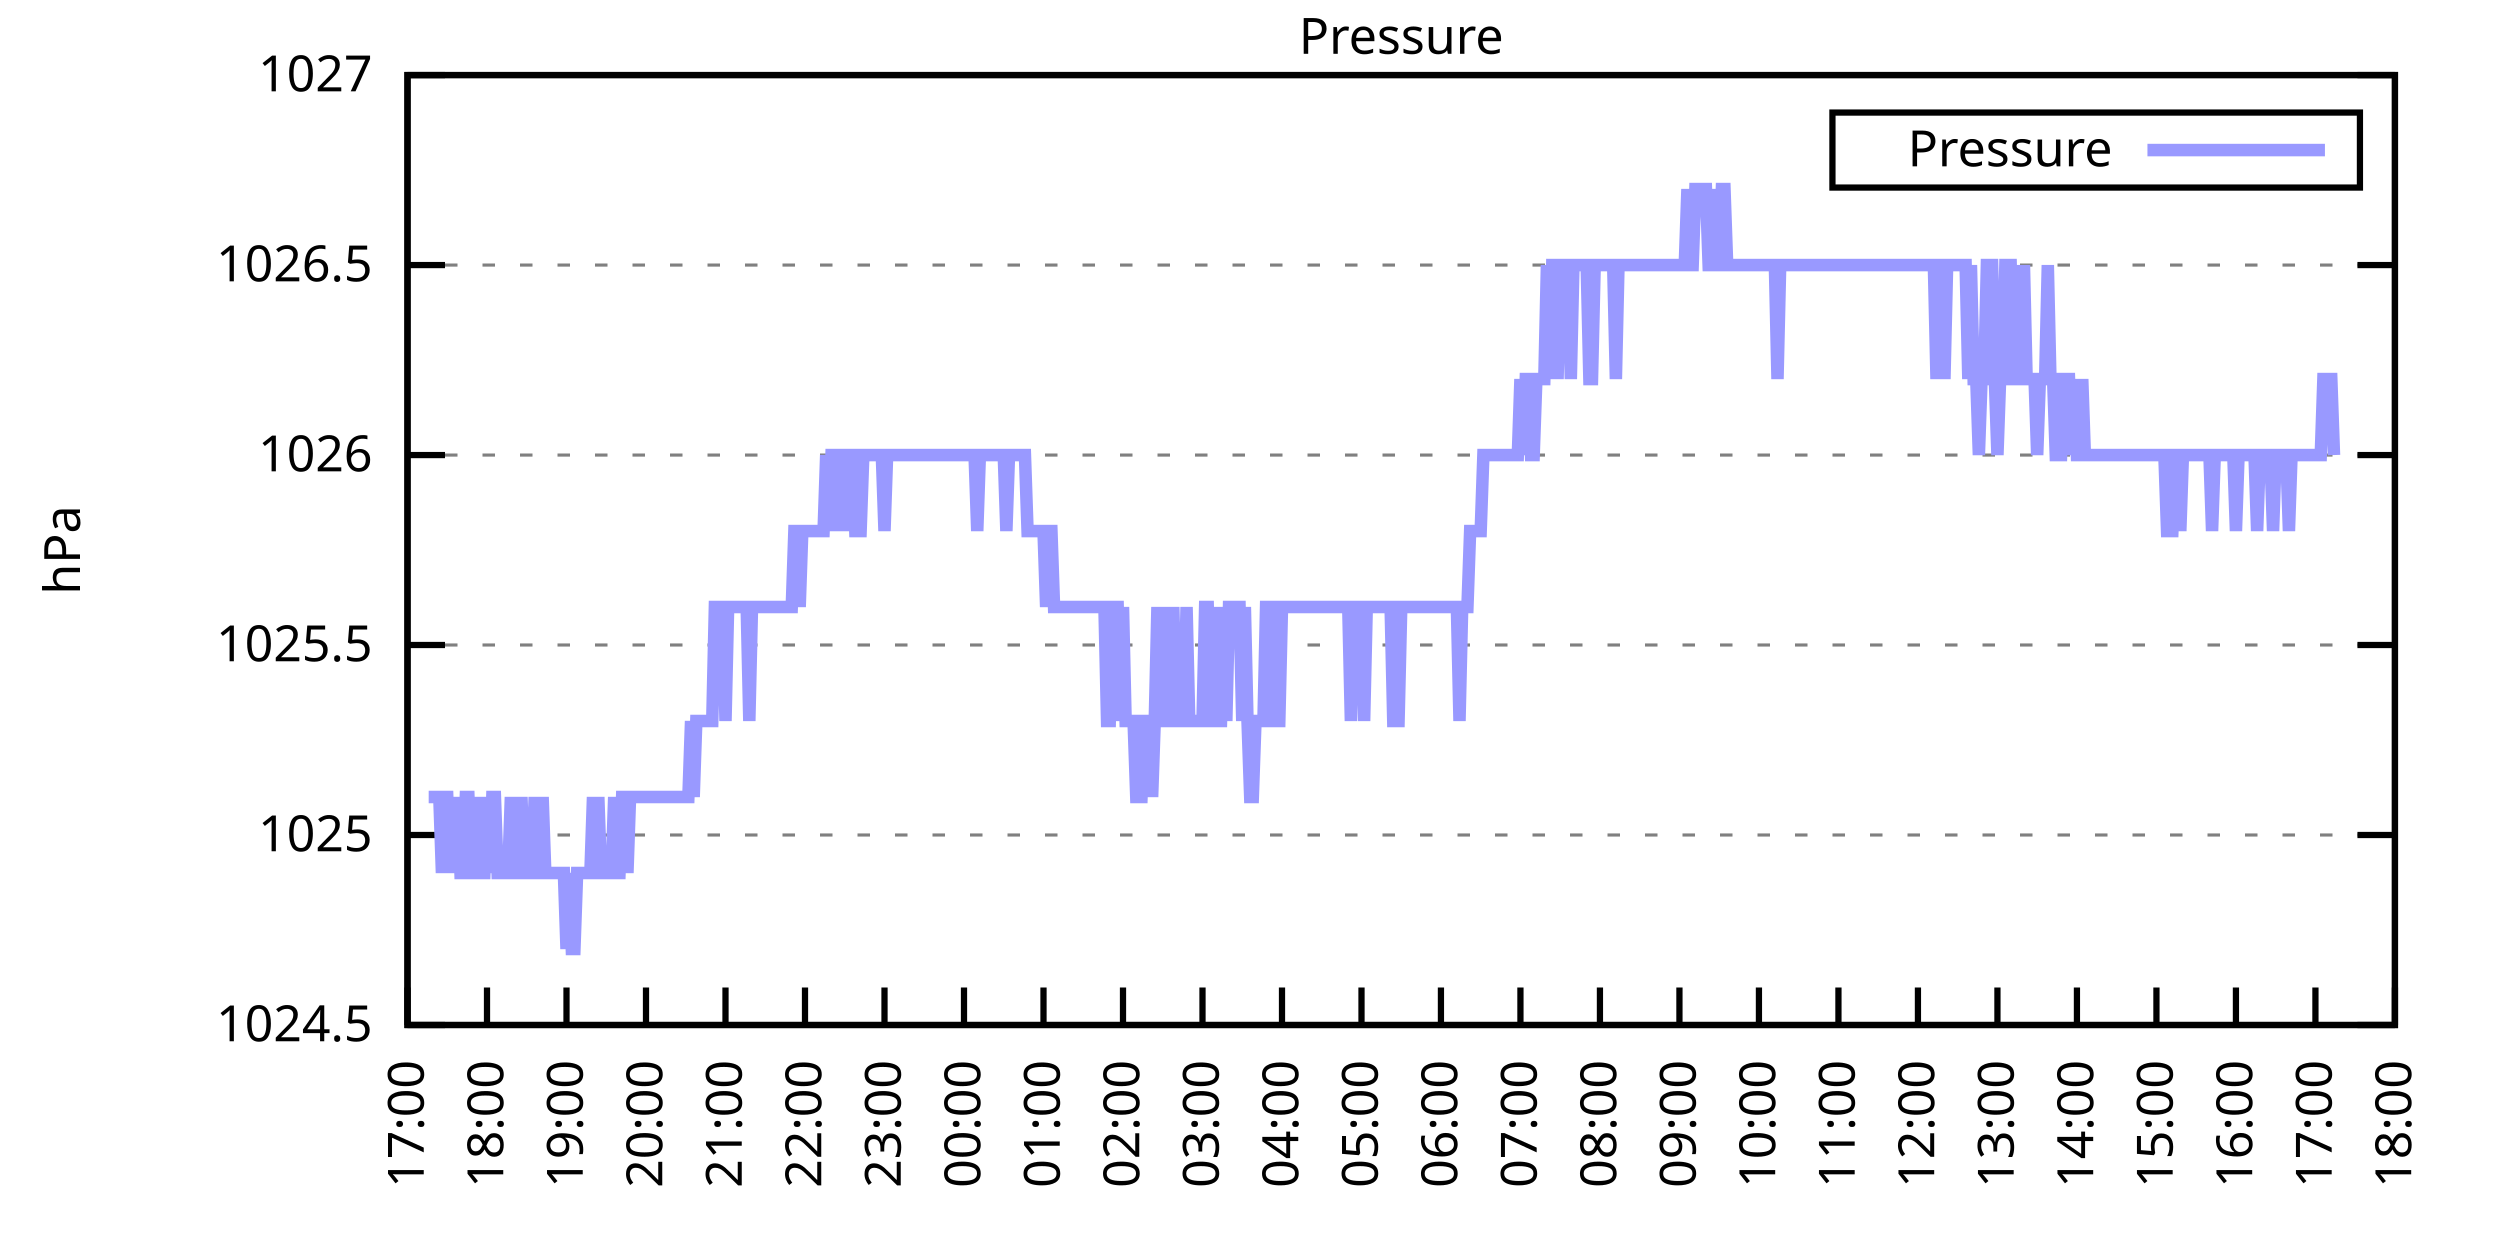
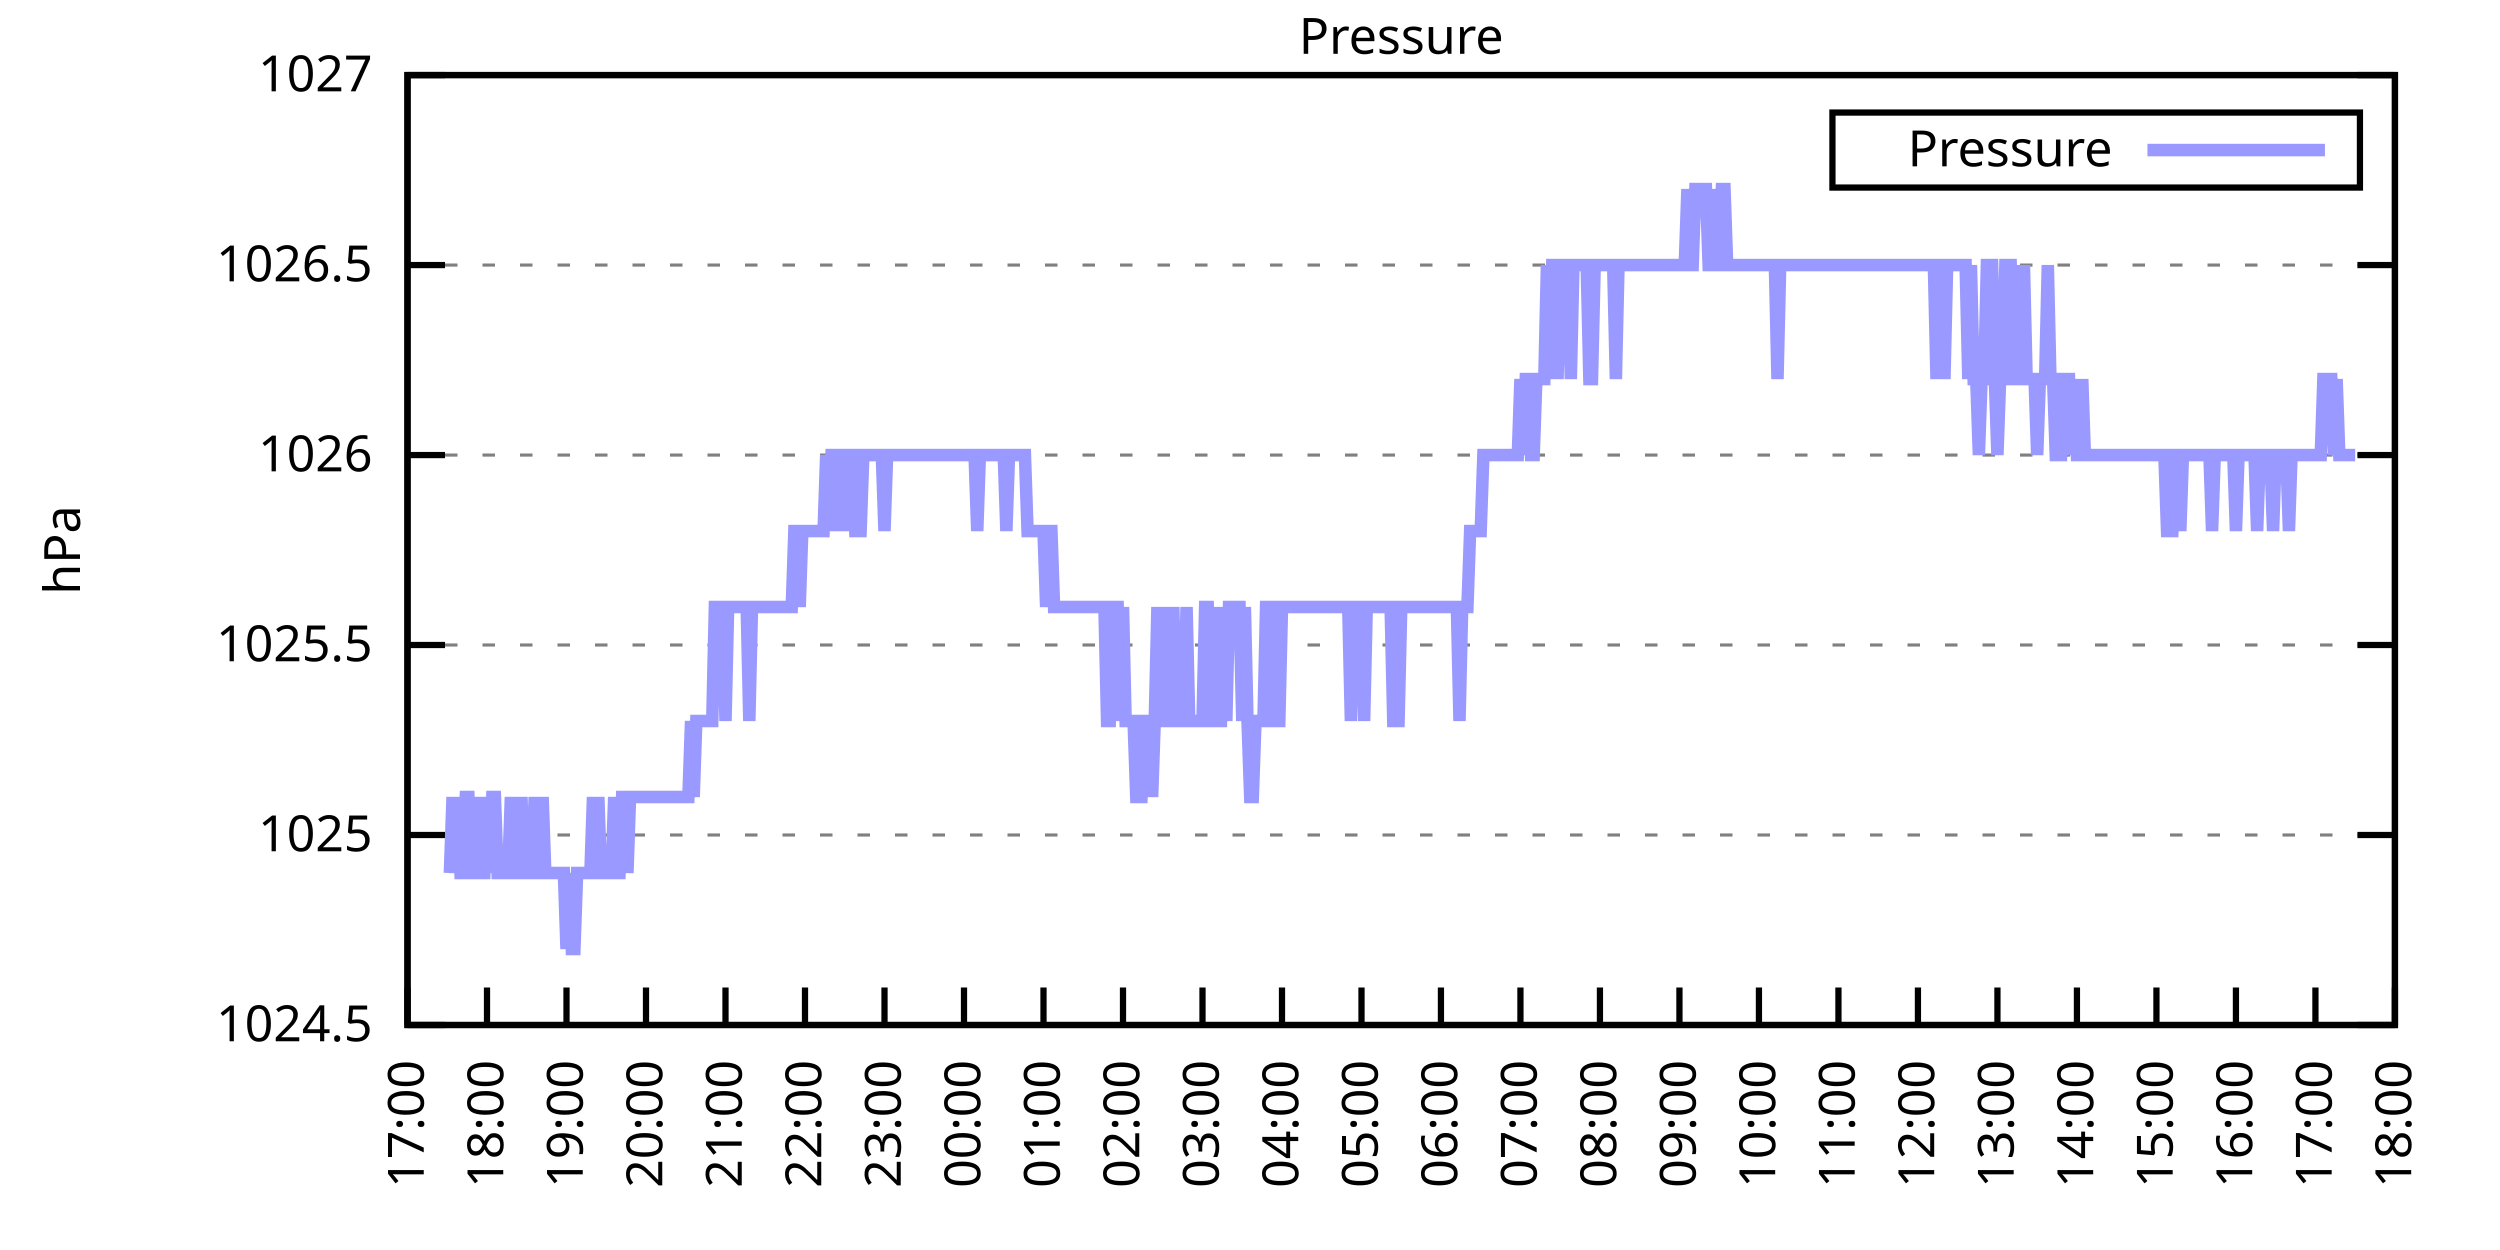
<svg xmlns="http://www.w3.org/2000/svg" xmlns:xlink="http://www.w3.org/1999/xlink" width="400" height="200" viewBox="0 0 400 200">
  <g id="gnuplot_canvas">
    <rect x="0" y="0" width="400" height="200" fill="none" />
    <defs>
      <circle id="gpDot" r="0.5" stroke-width="0.5" stroke="currentColor" />
      <path id="gpPt0" stroke-width="0.333" stroke="currentColor" d="M-1,0 h2 M0,-1 v2" />
      <path id="gpPt1" stroke-width="0.333" stroke="currentColor" d="M-1,-1 L1,1 M1,-1 L-1,1" />
      <path id="gpPt2" stroke-width="0.333" stroke="currentColor" d="M-1,0 L1,0 M0,-1 L0,1 M-1,-1 L1,1 M-1,1 L1,-1" />
      <rect id="gpPt3" stroke-width="0.333" stroke="currentColor" x="-1" y="-1" width="2" height="2" />
      <rect id="gpPt4" stroke-width="0.333" stroke="currentColor" fill="currentColor" x="-1" y="-1" width="2" height="2" />
      <circle id="gpPt5" stroke-width="0.333" stroke="currentColor" cx="0" cy="0" r="1" />
      <use xlink:href="#gpPt5" id="gpPt6" fill="currentColor" stroke="none" />
      <path id="gpPt7" stroke-width="0.333" stroke="currentColor" d="M0,-1.33 L-1.33,0.67 L1.33,0.67 z" />
      <use xlink:href="#gpPt7" id="gpPt8" fill="currentColor" stroke="none" />
      <use xlink:href="#gpPt7" id="gpPt9" stroke="currentColor" transform="rotate(180)" />
      <use xlink:href="#gpPt9" id="gpPt10" fill="currentColor" stroke="none" />
      <use xlink:href="#gpPt3" id="gpPt11" stroke="currentColor" transform="rotate(45)" />
      <use xlink:href="#gpPt11" id="gpPt12" fill="currentColor" stroke="none" />
      <path id="gpPt13" stroke-width="0.333" stroke="currentColor" d="M0,1.330 L1.265,0.411 L0.782,-1.067 L-0.782,-1.076 L-1.265,0.411 z" />
      <use xlink:href="#gpPt13" id="gpPt14" fill="currentColor" stroke="none" />
      <filter id="textbox" filterUnits="objectBoundingBox" x="0" y="0" height="1" width="1">
        <feFlood flood-color="white" flood-opacity="1" result="bgnd" />
        <feComposite in="SourceGraphic" in2="bgnd" operator="atop" />
      </filter>
      <filter id="greybox" filterUnits="objectBoundingBox" x="0" y="0" height="1" width="1">
        <feFlood flood-color="lightgrey" flood-opacity="1" result="grey" />
        <feComposite in="SourceGraphic" in2="grey" operator="atop" />
      </filter>
    </defs>
    <g fill="none" color="white" stroke="currentColor" stroke-width="1.00" stroke-linecap="butt" stroke-linejoin="miter">
</g>
    <g fill="none" color="black" stroke="currentColor" stroke-width="1.00" stroke-linecap="butt" stroke-linejoin="miter">
      <g stroke="none" shape-rendering="crispEdges">
        <polygon fill="rgb(255, 255, 255)" points="65.20,164.00 383.18,164.00 383.18,12.02 65.20,12.02 " />
      </g>
    </g>
    <g fill="none" color="black" stroke="currentColor" stroke-width="1.00" stroke-linecap="butt" stroke-linejoin="miter">
</g>
    <g fill="none" color="black" stroke="black" stroke-width="0.50" stroke-linecap="butt" stroke-linejoin="miter">
</g>
    <g fill="none" color="gray" stroke="currentColor" stroke-width="0.50" stroke-linecap="butt" stroke-linejoin="miter">
      <path stroke="gray" stroke-dasharray="2,4" class="gridline" d="M65.20,164.00 L383.19,164.00  " />
    </g>
    <g fill="none" color="gray" stroke="gray" stroke-width="1.00" stroke-linecap="butt" stroke-linejoin="miter">
</g>
    <g fill="none" color="black" stroke="currentColor" stroke-width="1.00" stroke-linecap="butt" stroke-linejoin="miter">
      <path stroke="black" d="M65.20,164.00 L71.20,164.00 M383.19,164.00 L377.19,164.00  " />
      <g transform="translate(59.60,166.60)" stroke="none" fill="black" font-family="Sans" font-size="8.00" text-anchor="end">
        <text>
          <tspan font-family="Sans"> 1024.5</tspan>
        </text>
      </g>
    </g>
    <g fill="none" color="black" stroke="currentColor" stroke-width="1.00" stroke-linecap="butt" stroke-linejoin="miter">
</g>
    <g fill="none" color="black" stroke="black" stroke-width="0.50" stroke-linecap="butt" stroke-linejoin="miter">
</g>
    <g fill="none" color="gray" stroke="currentColor" stroke-width="0.50" stroke-linecap="butt" stroke-linejoin="miter">
      <path stroke="gray" stroke-dasharray="2,4" class="gridline" d="M65.20,133.60 L383.19,133.60  " />
    </g>
    <g fill="none" color="gray" stroke="gray" stroke-width="1.00" stroke-linecap="butt" stroke-linejoin="miter">
</g>
    <g fill="none" color="black" stroke="currentColor" stroke-width="1.00" stroke-linecap="butt" stroke-linejoin="miter">
      <path stroke="black" d="M65.20,133.60 L71.20,133.60 M383.19,133.60 L377.19,133.60  " />
      <g transform="translate(59.60,136.20)" stroke="none" fill="black" font-family="Sans" font-size="8.00" text-anchor="end">
        <text>
          <tspan font-family="Sans"> 1025</tspan>
        </text>
      </g>
    </g>
    <g fill="none" color="black" stroke="currentColor" stroke-width="1.00" stroke-linecap="butt" stroke-linejoin="miter">
</g>
    <g fill="none" color="black" stroke="black" stroke-width="0.50" stroke-linecap="butt" stroke-linejoin="miter">
</g>
    <g fill="none" color="gray" stroke="currentColor" stroke-width="0.50" stroke-linecap="butt" stroke-linejoin="miter">
      <path stroke="gray" stroke-dasharray="2,4" class="gridline" d="M65.20,103.20 L383.19,103.20  " />
    </g>
    <g fill="none" color="gray" stroke="gray" stroke-width="1.00" stroke-linecap="butt" stroke-linejoin="miter">
</g>
    <g fill="none" color="black" stroke="currentColor" stroke-width="1.00" stroke-linecap="butt" stroke-linejoin="miter">
      <path stroke="black" d="M65.20,103.20 L71.20,103.20 M383.19,103.20 L377.19,103.20  " />
      <g transform="translate(59.60,105.80)" stroke="none" fill="black" font-family="Sans" font-size="8.00" text-anchor="end">
        <text>
          <tspan font-family="Sans"> 1025.5</tspan>
        </text>
      </g>
    </g>
    <g fill="none" color="black" stroke="currentColor" stroke-width="1.00" stroke-linecap="butt" stroke-linejoin="miter">
</g>
    <g fill="none" color="black" stroke="black" stroke-width="0.50" stroke-linecap="butt" stroke-linejoin="miter">
</g>
    <g fill="none" color="gray" stroke="currentColor" stroke-width="0.50" stroke-linecap="butt" stroke-linejoin="miter">
      <path stroke="gray" stroke-dasharray="2,4" class="gridline" d="M65.20,72.81 L383.19,72.81  " />
    </g>
    <g fill="none" color="gray" stroke="gray" stroke-width="1.00" stroke-linecap="butt" stroke-linejoin="miter">
</g>
    <g fill="none" color="black" stroke="currentColor" stroke-width="1.00" stroke-linecap="butt" stroke-linejoin="miter">
      <path stroke="black" d="M65.20,72.81 L71.20,72.81 M383.19,72.81 L377.19,72.81  " />
      <g transform="translate(59.60,75.41)" stroke="none" fill="black" font-family="Sans" font-size="8.00" text-anchor="end">
        <text>
          <tspan font-family="Sans"> 1026</tspan>
        </text>
      </g>
    </g>
    <g fill="none" color="black" stroke="currentColor" stroke-width="1.00" stroke-linecap="butt" stroke-linejoin="miter">
</g>
    <g fill="none" color="black" stroke="black" stroke-width="0.50" stroke-linecap="butt" stroke-linejoin="miter">
</g>
    <g fill="none" color="gray" stroke="currentColor" stroke-width="0.50" stroke-linecap="butt" stroke-linejoin="miter">
      <path stroke="gray" stroke-dasharray="2,4" class="gridline" d="M65.20,42.41 L383.19,42.41  " />
    </g>
    <g fill="none" color="gray" stroke="gray" stroke-width="1.00" stroke-linecap="butt" stroke-linejoin="miter">
</g>
    <g fill="none" color="black" stroke="currentColor" stroke-width="1.00" stroke-linecap="butt" stroke-linejoin="miter">
      <path stroke="black" d="M65.20,42.41 L71.20,42.41 M383.19,42.41 L377.19,42.41  " />
      <g transform="translate(59.60,45.01)" stroke="none" fill="black" font-family="Sans" font-size="8.00" text-anchor="end">
        <text>
          <tspan font-family="Sans"> 1026.5</tspan>
        </text>
      </g>
    </g>
    <g fill="none" color="black" stroke="currentColor" stroke-width="1.00" stroke-linecap="butt" stroke-linejoin="miter">
</g>
    <g fill="none" color="black" stroke="black" stroke-width="0.50" stroke-linecap="butt" stroke-linejoin="miter">
</g>
    <g fill="none" color="gray" stroke="currentColor" stroke-width="0.50" stroke-linecap="butt" stroke-linejoin="miter">
      <path stroke="gray" stroke-dasharray="2,4" class="gridline" d="M65.20,12.01 L383.19,12.01  " />
    </g>
    <g fill="none" color="gray" stroke="gray" stroke-width="1.00" stroke-linecap="butt" stroke-linejoin="miter">
</g>
    <g fill="none" color="black" stroke="currentColor" stroke-width="1.00" stroke-linecap="butt" stroke-linejoin="miter">
      <path stroke="black" d="M65.20,12.01 L71.20,12.01 M383.19,12.01 L377.19,12.01  " />
      <g transform="translate(59.60,14.61)" stroke="none" fill="black" font-family="Sans" font-size="8.00" text-anchor="end">
        <text>
          <tspan font-family="Sans"> 1027</tspan>
        </text>
      </g>
    </g>
    <g fill="none" color="black" stroke="currentColor" stroke-width="1.00" stroke-linecap="butt" stroke-linejoin="miter">
      <path stroke="black" d="M65.20,164.00 L65.20,158.00  " />
      <g transform="translate(67.80,169.60) rotate(270.00)" stroke="none" fill="black" font-family="Sans" font-size="8.00" text-anchor="end">
        <text>
          <tspan font-family="Sans">17:00</tspan>
        </text>
      </g>
    </g>
    <g fill="none" color="black" stroke="currentColor" stroke-width="1.00" stroke-linecap="butt" stroke-linejoin="miter">
      <path stroke="black" d="M77.92,164.00 L77.92,158.00  " />
      <g transform="translate(80.52,169.60) rotate(270.00)" stroke="none" fill="black" font-family="Sans" font-size="8.00" text-anchor="end">
        <text>
          <tspan font-family="Sans">18:00</tspan>
        </text>
      </g>
    </g>
    <g fill="none" color="black" stroke="currentColor" stroke-width="1.00" stroke-linecap="butt" stroke-linejoin="miter">
      <path stroke="black" d="M90.64,164.00 L90.64,158.00  " />
      <g transform="translate(93.24,169.60) rotate(270.00)" stroke="none" fill="black" font-family="Sans" font-size="8.00" text-anchor="end">
        <text>
          <tspan font-family="Sans">19:00</tspan>
        </text>
      </g>
    </g>
    <g fill="none" color="black" stroke="currentColor" stroke-width="1.00" stroke-linecap="butt" stroke-linejoin="miter">
      <path stroke="black" d="M103.36,164.00 L103.36,158.00  " />
      <g transform="translate(105.96,169.60) rotate(270.00)" stroke="none" fill="black" font-family="Sans" font-size="8.00" text-anchor="end">
        <text>
          <tspan font-family="Sans">20:00</tspan>
        </text>
      </g>
    </g>
    <g fill="none" color="black" stroke="currentColor" stroke-width="1.00" stroke-linecap="butt" stroke-linejoin="miter">
      <path stroke="black" d="M116.08,164.00 L116.08,158.00  " />
      <g transform="translate(118.68,169.60) rotate(270.00)" stroke="none" fill="black" font-family="Sans" font-size="8.00" text-anchor="end">
        <text>
          <tspan font-family="Sans">21:00</tspan>
        </text>
      </g>
    </g>
    <g fill="none" color="black" stroke="currentColor" stroke-width="1.00" stroke-linecap="butt" stroke-linejoin="miter">
      <path stroke="black" d="M128.80,164.00 L128.80,158.00  " />
      <g transform="translate(131.40,169.60) rotate(270.00)" stroke="none" fill="black" font-family="Sans" font-size="8.00" text-anchor="end">
        <text>
          <tspan font-family="Sans">22:00</tspan>
        </text>
      </g>
    </g>
    <g fill="none" color="black" stroke="currentColor" stroke-width="1.00" stroke-linecap="butt" stroke-linejoin="miter">
      <path stroke="black" d="M141.52,164.00 L141.52,158.00  " />
      <g transform="translate(144.12,169.60) rotate(270.00)" stroke="none" fill="black" font-family="Sans" font-size="8.00" text-anchor="end">
        <text>
          <tspan font-family="Sans">23:00</tspan>
        </text>
      </g>
    </g>
    <g fill="none" color="black" stroke="currentColor" stroke-width="1.00" stroke-linecap="butt" stroke-linejoin="miter">
      <path stroke="black" d="M154.24,164.00 L154.24,158.00  " />
      <g transform="translate(156.84,169.60) rotate(270.00)" stroke="none" fill="black" font-family="Sans" font-size="8.00" text-anchor="end">
        <text>
          <tspan font-family="Sans">00:00</tspan>
        </text>
      </g>
    </g>
    <g fill="none" color="black" stroke="currentColor" stroke-width="1.00" stroke-linecap="butt" stroke-linejoin="miter">
      <path stroke="black" d="M166.96,164.00 L166.96,158.00  " />
      <g transform="translate(169.56,169.60) rotate(270.00)" stroke="none" fill="black" font-family="Sans" font-size="8.00" text-anchor="end">
        <text>
          <tspan font-family="Sans">01:00</tspan>
        </text>
      </g>
    </g>
    <g fill="none" color="black" stroke="currentColor" stroke-width="1.00" stroke-linecap="butt" stroke-linejoin="miter">
      <path stroke="black" d="M179.68,164.00 L179.68,158.00  " />
      <g transform="translate(182.28,169.60) rotate(270.00)" stroke="none" fill="black" font-family="Sans" font-size="8.00" text-anchor="end">
        <text>
          <tspan font-family="Sans">02:00</tspan>
        </text>
      </g>
    </g>
    <g fill="none" color="black" stroke="currentColor" stroke-width="1.00" stroke-linecap="butt" stroke-linejoin="miter">
      <path stroke="black" d="M192.40,164.00 L192.40,158.00  " />
      <g transform="translate(195.00,169.60) rotate(270.00)" stroke="none" fill="black" font-family="Sans" font-size="8.00" text-anchor="end">
        <text>
          <tspan font-family="Sans">03:00</tspan>
        </text>
      </g>
    </g>
    <g fill="none" color="black" stroke="currentColor" stroke-width="1.00" stroke-linecap="butt" stroke-linejoin="miter">
      <path stroke="black" d="M205.12,164.00 L205.12,158.00  " />
      <g transform="translate(207.72,169.60) rotate(270.00)" stroke="none" fill="black" font-family="Sans" font-size="8.00" text-anchor="end">
        <text>
          <tspan font-family="Sans">04:00</tspan>
        </text>
      </g>
    </g>
    <g fill="none" color="black" stroke="currentColor" stroke-width="1.00" stroke-linecap="butt" stroke-linejoin="miter">
      <path stroke="black" d="M217.84,164.00 L217.84,158.00  " />
      <g transform="translate(220.44,169.60) rotate(270.00)" stroke="none" fill="black" font-family="Sans" font-size="8.00" text-anchor="end">
        <text>
          <tspan font-family="Sans">05:00</tspan>
        </text>
      </g>
    </g>
    <g fill="none" color="black" stroke="currentColor" stroke-width="1.00" stroke-linecap="butt" stroke-linejoin="miter">
      <path stroke="black" d="M230.55,164.00 L230.55,158.00  " />
      <g transform="translate(233.15,169.60) rotate(270.00)" stroke="none" fill="black" font-family="Sans" font-size="8.00" text-anchor="end">
        <text>
          <tspan font-family="Sans">06:00</tspan>
        </text>
      </g>
    </g>
    <g fill="none" color="black" stroke="currentColor" stroke-width="1.00" stroke-linecap="butt" stroke-linejoin="miter">
      <path stroke="black" d="M243.27,164.00 L243.27,158.00  " />
      <g transform="translate(245.87,169.60) rotate(270.00)" stroke="none" fill="black" font-family="Sans" font-size="8.00" text-anchor="end">
        <text>
          <tspan font-family="Sans">07:00</tspan>
        </text>
      </g>
    </g>
    <g fill="none" color="black" stroke="currentColor" stroke-width="1.00" stroke-linecap="butt" stroke-linejoin="miter">
      <path stroke="black" d="M255.99,164.00 L255.99,158.00  " />
      <g transform="translate(258.59,169.60) rotate(270.00)" stroke="none" fill="black" font-family="Sans" font-size="8.00" text-anchor="end">
        <text>
          <tspan font-family="Sans">08:00</tspan>
        </text>
      </g>
    </g>
    <g fill="none" color="black" stroke="currentColor" stroke-width="1.00" stroke-linecap="butt" stroke-linejoin="miter">
      <path stroke="black" d="M268.71,164.00 L268.71,158.00  " />
      <g transform="translate(271.31,169.60) rotate(270.00)" stroke="none" fill="black" font-family="Sans" font-size="8.00" text-anchor="end">
        <text>
          <tspan font-family="Sans">09:00</tspan>
        </text>
      </g>
    </g>
    <g fill="none" color="black" stroke="currentColor" stroke-width="1.00" stroke-linecap="butt" stroke-linejoin="miter">
      <path stroke="black" d="M281.43,164.00 L281.43,158.00  " />
      <g transform="translate(284.03,169.60) rotate(270.00)" stroke="none" fill="black" font-family="Sans" font-size="8.00" text-anchor="end">
        <text>
          <tspan font-family="Sans">10:00</tspan>
        </text>
      </g>
    </g>
    <g fill="none" color="black" stroke="currentColor" stroke-width="1.00" stroke-linecap="butt" stroke-linejoin="miter">
      <path stroke="black" d="M294.15,164.00 L294.15,158.00  " />
      <g transform="translate(296.75,169.60) rotate(270.00)" stroke="none" fill="black" font-family="Sans" font-size="8.00" text-anchor="end">
        <text>
          <tspan font-family="Sans">11:00</tspan>
        </text>
      </g>
    </g>
    <g fill="none" color="black" stroke="currentColor" stroke-width="1.00" stroke-linecap="butt" stroke-linejoin="miter">
      <path stroke="black" d="M306.87,164.00 L306.87,158.00  " />
      <g transform="translate(309.47,169.60) rotate(270.00)" stroke="none" fill="black" font-family="Sans" font-size="8.00" text-anchor="end">
        <text>
          <tspan font-family="Sans">12:00</tspan>
        </text>
      </g>
    </g>
    <g fill="none" color="black" stroke="currentColor" stroke-width="1.00" stroke-linecap="butt" stroke-linejoin="miter">
      <path stroke="black" d="M319.59,164.00 L319.59,158.00  " />
      <g transform="translate(322.19,169.60) rotate(270.00)" stroke="none" fill="black" font-family="Sans" font-size="8.00" text-anchor="end">
        <text>
          <tspan font-family="Sans">13:00</tspan>
        </text>
      </g>
    </g>
    <g fill="none" color="black" stroke="currentColor" stroke-width="1.00" stroke-linecap="butt" stroke-linejoin="miter">
      <path stroke="black" d="M332.31,164.00 L332.31,158.00  " />
      <g transform="translate(334.91,169.60) rotate(270.00)" stroke="none" fill="black" font-family="Sans" font-size="8.00" text-anchor="end">
        <text>
          <tspan font-family="Sans">14:00</tspan>
        </text>
      </g>
    </g>
    <g fill="none" color="black" stroke="currentColor" stroke-width="1.00" stroke-linecap="butt" stroke-linejoin="miter">
      <path stroke="black" d="M345.03,164.00 L345.03,158.00  " />
      <g transform="translate(347.63,169.60) rotate(270.00)" stroke="none" fill="black" font-family="Sans" font-size="8.00" text-anchor="end">
        <text>
          <tspan font-family="Sans">15:00</tspan>
        </text>
      </g>
    </g>
    <g fill="none" color="black" stroke="currentColor" stroke-width="1.00" stroke-linecap="butt" stroke-linejoin="miter">
      <path stroke="black" d="M357.75,164.00 L357.75,158.00  " />
      <g transform="translate(360.35,169.60) rotate(270.00)" stroke="none" fill="black" font-family="Sans" font-size="8.00" text-anchor="end">
        <text>
          <tspan font-family="Sans">16:00</tspan>
        </text>
      </g>
    </g>
    <g fill="none" color="black" stroke="currentColor" stroke-width="1.00" stroke-linecap="butt" stroke-linejoin="miter">
      <path stroke="black" d="M370.47,164.00 L370.47,158.00  " />
      <g transform="translate(373.07,169.60) rotate(270.00)" stroke="none" fill="black" font-family="Sans" font-size="8.00" text-anchor="end">
        <text>
          <tspan font-family="Sans">17:00</tspan>
        </text>
      </g>
    </g>
    <g fill="none" color="black" stroke="currentColor" stroke-width="1.00" stroke-linecap="butt" stroke-linejoin="miter">
      <path stroke="black" d="M383.19,164.00 L383.19,158.00  " />
      <g transform="translate(385.79,169.60) rotate(270.00)" stroke="none" fill="black" font-family="Sans" font-size="8.00" text-anchor="end">
        <text>
          <tspan font-family="Sans">18:00</tspan>
        </text>
      </g>
    </g>
    <g fill="none" color="black" stroke="currentColor" stroke-width="1.00" stroke-linecap="butt" stroke-linejoin="miter">
</g>
    <g fill="none" color="black" stroke="currentColor" stroke-width="1.00" stroke-linecap="butt" stroke-linejoin="miter">
      <path stroke="black" d="M65.20,12.01 L65.20,164.00 L383.19,164.00 L383.19,12.01 L65.20,12.01 Z  " />
    </g>
    <g fill="none" color="black" stroke="currentColor" stroke-width="1.00" stroke-linecap="butt" stroke-linejoin="miter">
</g>
    <g fill="none" color="black" stroke="currentColor" stroke-width="1.00" stroke-linecap="butt" stroke-linejoin="miter">
      <path stroke="black" d="M293.19,30.01 L293.19,18.01 L377.59,18.01 L377.59,30.01 L293.19,30.01 Z  " />
    </g>
    <g id="Pressure_plot_1">
      <g fill="none" color="white" stroke="black" stroke-width="2.00" stroke-linecap="butt" stroke-linejoin="miter">
</g>
      <g fill="none" color="black" stroke="currentColor" stroke-width="2.00" stroke-linecap="butt" stroke-linejoin="miter">
        <g transform="translate(337.99,26.61)" stroke="none" fill="black" font-family="Sans" font-size="8.00" text-anchor="end">
          <text>
            <tspan font-family="Sans">Pressure</tspan>
          </text>
        </g>
      </g>
      <g fill="none" color="black" stroke="currentColor" stroke-width="2.00" stroke-linecap="butt" stroke-linejoin="miter">
-         <path stroke="rgb(153, 153, 255)" d="M343.59,24.01 L371.99,24.01 M68.59,127.52 L69.02,127.52 L69.44,127.52 L69.86,127.52 L70.29,127.52 L70.71,139.68   L71.14,127.52 L71.56,127.52 L71.98,139.68 L72.41,127.52 L72.83,139.68 L73.26,127.52 L73.68,139.68 L74.10,139.68   L74.53,127.52 L74.95,127.52 L75.38,139.68 L75.80,139.68 L76.22,127.52 L76.65,139.68 L77.07,139.68 L77.50,139.68   L77.92,127.52 L78.34,139.68 L78.77,127.52 L79.19,127.52 L79.62,139.68 L80.04,139.68 L80.46,139.68 L80.89,139.68   L81.31,139.68 L81.74,127.52 L82.16,139.68 L82.58,139.68 L83.01,139.68 L83.43,127.52 L83.86,139.68 L84.28,139.68   L84.70,139.68 L85.13,139.68 L85.55,127.52 L85.98,139.68 L86.40,139.68 L86.82,127.52 L87.25,139.68 L87.67,139.68   L88.10,139.68 L88.52,139.68 L88.94,139.68 L89.37,139.68 L89.79,139.68 L90.22,139.68 L90.64,151.84 L91.06,139.68   L91.49,151.84 L91.91,151.84 L92.34,139.68 L92.76,139.68 L93.18,139.68 L93.61,139.68 L94.03,139.68 L94.46,139.68   L94.88,127.52 L95.30,139.68 L95.73,127.52 L96.15,139.68 L96.58,139.68 L97.00,139.68 L97.42,139.68 L97.85,139.68   L98.27,127.52 L98.69,139.68 L99.12,139.68 L99.54,127.52 L99.97,127.52 L100.39,139.68 L100.81,127.52 L101.24,127.52   L101.66,127.52 L102.09,127.52 L102.51,127.52 L102.93,127.52 L103.36,127.52 L103.78,127.52 L104.21,127.52 L104.63,127.52   L105.05,127.52 L105.48,127.52 L105.90,127.52 L106.33,127.52 L106.75,127.52 L107.17,127.52 L107.60,127.52 L108.02,127.52   L108.45,127.52 L108.87,127.52 L109.29,127.52 L109.72,127.52 L110.14,127.52 L110.57,115.36 L110.99,127.52 L111.41,115.36   L111.84,115.36 L112.26,115.36 L112.69,115.36 L113.11,115.36 L113.53,115.36 L113.96,115.36 L114.38,97.12 L114.81,97.12   L115.23,97.12 L115.65,97.12 L116.08,115.36 L116.50,97.12 L116.93,97.12 L117.35,97.12 L117.77,97.12 L118.20,97.12   L118.62,97.12 L119.05,97.12 L119.47,97.12 L119.89,115.36 L120.32,97.12 L120.74,97.12 L121.17,97.12 L121.59,97.12   L122.01,97.12 L122.44,97.12 L122.86,97.12 L123.29,97.12 L123.71,97.12 L124.13,97.12 L124.56,97.12 L124.98,97.12   L125.41,97.12 L125.83,97.12 L126.25,97.12 L126.68,97.12 L127.10,84.97 L127.53,84.97 L127.95,97.12 L128.37,84.97   L128.80,84.97 L129.22,84.97 L129.65,84.97 L130.07,84.97 L130.49,84.97 L130.92,84.97 L131.34,84.97 L131.77,84.97   L132.19,72.81 L132.61,84.97 L133.04,72.81 L133.46,72.81 L133.89,84.97 L134.31,72.81 L134.73,72.81 L135.16,72.81   L135.58,84.97 L136.01,72.81 L136.43,72.81 L136.85,84.97 L137.28,84.97 L137.70,84.97 L138.13,72.81 L138.55,72.81   L138.97,72.81 L139.40,72.81 L139.82,72.81 L140.25,72.81 L140.67,72.81 L141.09,72.81 L141.52,84.97 L141.94,72.81   L142.37,72.81 L142.79,72.81 L143.21,72.81 L143.64,72.81 L144.06,72.81 L144.49,72.81 L144.91,72.81 L145.33,72.81   L145.76,72.81 L146.18,72.81 L146.61,72.81 L147.03,72.81 L147.45,72.81 L147.88,72.81 L148.30,72.81 L148.73,72.81   L149.15,72.81 L149.57,72.81 L150.00,72.81 L150.42,72.81 L150.85,72.81 L151.27,72.81 L151.69,72.81 L152.12,72.81   L152.54,72.81 L152.97,72.81 L153.39,72.81 L153.81,72.81 L154.24,72.81 L154.66,72.81 L155.09,72.81 L155.51,72.81   L155.93,72.81 L156.36,84.97 L156.78,72.81 L157.21,72.81 L157.63,72.81 L158.05,72.81 L158.48,72.81 L158.90,72.81   L159.33,72.81 L159.75,72.81 L160.17,72.81 L160.60,72.81 L161.02,84.97 L161.44,72.81 L161.87,72.81 L162.29,72.81   L162.72,72.81 L163.14,72.81 L163.56,72.81 L163.99,72.81 L164.41,84.97 L164.84,84.97 L165.26,84.97 L165.68,84.97   L166.11,84.97 L166.53,84.97 L166.96,84.97 L167.38,97.12 L167.80,84.97 L168.23,84.97 L168.65,97.12 L169.08,97.12   L169.50,97.12 L169.92,97.12 L170.35,97.12 L170.77,97.12 L171.20,97.12 L171.62,97.12 L172.04,97.12 L172.47,97.12   L172.89,97.12 L173.32,97.12 L173.74,97.12 L174.16,97.12 L174.59,97.12 L175.01,97.12 L175.44,97.12 L175.86,97.12   L176.28,97.12 L176.71,97.12 L177.13,115.36 L177.56,115.36 L177.98,97.12 L178.40,97.12 L178.83,97.12 L179.25,115.36   L179.68,97.12 L180.10,115.36 L180.52,115.36 L180.95,115.36 L181.37,115.36 L181.80,127.52 L182.22,127.52 L182.64,127.52   L183.07,115.36 L183.49,115.36 L183.92,115.36 L184.34,127.52 L184.76,115.36 L185.19,97.12 L185.61,115.36 L186.04,115.36   L186.46,115.36 L186.88,97.12 L187.31,115.36 L187.73,97.12 L188.16,115.36 L188.58,115.36 L189.00,115.36 L189.43,115.36   L189.85,97.12 L190.28,115.36 L190.70,115.36 L191.12,115.36 L191.55,115.36 L191.97,115.36 L192.40,115.36 L192.82,97.12   L193.24,97.12 L193.67,115.36 L194.09,115.36 L194.52,97.12 L194.94,115.36 L195.36,115.36 L195.79,97.12 L196.21,115.36   L196.64,97.12 L197.06,97.12 L197.48,97.12 L197.91,97.12 L198.33,97.12 L198.76,115.36 L199.18,97.12 L199.60,115.36   L200.03,127.52 L200.45,127.52 L200.88,115.36 L201.30,115.36 L201.72,115.36 L202.15,115.36 L202.57,97.12 L203.00,97.12   L203.42,97.12 L203.84,115.36 L204.27,115.36 L204.69,115.36 L205.12,97.12 L205.54,97.12 L205.96,97.12 L206.39,97.12   L206.81,97.12 L207.24,97.12 L207.66,97.12 L208.08,97.12 L208.51,97.12 L208.93,97.12 L209.36,97.12 L209.78,97.12   L210.20,97.12 L210.63,97.12 L211.05,97.12 L211.48,97.12 L211.90,97.12 L212.32,97.12 L212.75,97.12 L213.17,97.12   L213.60,97.12 L214.02,97.12 L214.44,97.12 L214.87,97.12 L215.29,97.12 L215.72,97.12 L216.14,115.36 L216.56,97.12   L216.99,97.12 L217.41,97.12 L217.84,97.12 L218.26,115.36 L218.68,97.12 L219.11,97.12 L219.53,97.12 L219.96,97.12   L220.38,97.12 L220.80,97.12 L221.23,97.12 L221.65,97.12 L222.08,97.12 L222.50,97.12 L222.92,115.36 L223.35,115.36   L223.77,115.36 L224.20,97.12 L224.62,97.12 L225.04,97.12 L225.47,97.12 L225.89,97.12 L226.31,97.12 L226.74,97.12   L227.16,97.12 L227.59,97.12 L228.01,97.12 L228.43,97.12 L228.86,97.12 L229.28,97.12 L229.71,97.12 L230.13,97.12   L230.55,97.12 L230.98,97.12 L231.40,97.12 L231.83,97.12 L232.25,97.12 L232.67,97.12 L233.10,97.12 L233.52,115.36   L233.95,97.12 L234.37,97.12 L234.79,97.12 L235.22,84.97 L235.64,84.97 L236.07,84.97 L236.49,84.97 L236.91,84.97   L237.34,72.81 L237.76,72.81 L238.19,72.81 L238.61,72.81 L239.03,72.81 L239.46,72.81 L239.88,72.81 L240.31,72.81   L240.73,72.81 L241.15,72.81 L241.58,72.81 L242.00,72.81 L242.43,72.81 L242.85,72.81 L243.27,60.65 L243.70,72.81   L244.12,60.65 L244.55,60.65 L244.97,72.81 L245.39,72.81 L245.82,60.65 L246.24,60.65 L246.67,60.65 L247.09,60.65   L247.51,42.41 L247.94,60.65 L248.36,42.41 L248.79,42.41 L249.21,60.65 L249.63,42.41 L250.06,42.41 L250.48,42.41   L250.91,42.41 L251.33,60.65 L251.75,42.41 L252.18,42.41 L252.60,42.41 L253.03,42.41 L253.45,42.41 L253.87,42.41   L254.30,60.65 L254.72,60.65 L255.15,42.41 L255.57,42.41 L255.99,42.41 L256.42,42.41 L256.84,42.41 L257.27,42.41   L257.69,42.41 L258.11,42.41 L258.54,60.65 L258.96,42.41 L259.39,42.41 L259.81,42.41 L260.23,42.41 L260.66,42.41   L261.08,42.41 L261.51,42.41 L261.93,42.41 L262.35,42.41 L262.78,42.41 L263.20,42.41 L263.63,42.41 L264.05,42.41   L264.47,42.41 L264.90,42.41 L265.32,42.41 L265.75,42.41 L266.17,42.41 L266.59,42.41 L267.02,42.41 L267.44,42.41   L267.87,42.41 L268.29,42.41 L268.71,42.41 L269.14,42.41 L269.56,42.41 L269.99,30.25 L270.41,42.41 L270.83,42.41   L271.26,30.25 L271.68,30.25 L272.11,30.25 L272.53,30.25 L272.95,30.25 L273.38,42.41 L273.80,42.41 L274.23,30.25   L274.65,42.41 L275.07,42.41 L275.50,30.25 L275.92,30.25 L276.35,42.41 L276.77,42.41 L277.19,42.41 L277.62,42.41   L278.04,42.41 L278.47,42.41 L278.89,42.41 L279.31,42.41 L279.74,42.41 L280.16,42.41 L280.59,42.41 L281.01,42.41   L281.43,42.41 L281.86,42.41 L282.28,42.41 L282.71,42.41 L283.13,42.41 L283.55,42.41 L283.98,42.41 L284.40,60.65   L284.83,42.41 L285.25,42.41 L285.67,42.41 L286.10,42.41 L286.52,42.41 L286.95,42.41 L287.37,42.41 L287.79,42.41   L288.22,42.41 L288.64,42.41 L289.06,42.41 L289.49,42.41 L289.91,42.41 L290.34,42.41 L290.76,42.41 L291.18,42.41   L291.61,42.41 L292.03,42.41 L292.46,42.41 L292.88,42.41 L293.30,42.41 L293.73,42.41 L294.15,42.41 L294.58,42.41   L295.00,42.41 L295.42,42.41 L295.85,42.41 L296.27,42.41 L296.70,42.41 L297.12,42.41 L297.54,42.41 L297.97,42.41   L298.39,42.41 L298.82,42.41 L299.24,42.41 L299.66,42.41 L300.09,42.41 L300.51,42.41 L300.94,42.41 L301.36,42.41   L301.78,42.41 L302.21,42.41 L302.63,42.41 L303.06,42.41 L303.48,42.41 L303.90,42.41 L304.33,42.41 L304.75,42.41   L305.18,42.41 L305.60,42.41 L306.02,42.41 L306.45,42.41 L306.87,42.41 L307.30,42.41 L307.72,42.41 L308.14,42.41   L308.57,42.41 L308.99,42.41 L309.42,42.41 L309.84,60.65 L310.26,42.41 L310.69,42.41 L311.11,60.65 L311.54,42.41   L311.96,42.41 L312.38,42.41 L312.81,42.41 L313.23,42.41 L313.66,42.41 L314.08,42.41 L314.50,42.41 L314.93,60.65   L315.35,42.41 L315.78,60.65 L316.20,60.65 L316.62,72.81 L317.05,60.65 L317.47,60.65 L317.90,42.41 L318.32,42.41   L318.74,42.41 L319.17,60.65 L319.59,72.81 L320.02,60.65 L320.44,60.65 L320.86,42.41 L321.29,42.41 L321.71,42.41   L322.14,60.65 L322.56,60.65 L322.98,42.41 L323.41,60.65 L323.83,42.41 L324.26,60.65 L324.68,60.65 L325.10,60.65   L325.53,60.65 L325.95,72.81 L326.38,60.65 L326.80,60.65 L327.22,60.65 L327.65,42.41 L328.07,60.65 L328.50,60.65   L328.92,72.81 L329.34,72.81 L329.77,72.81 L330.19,60.65 L330.62,60.65 L331.04,60.65 L331.46,72.81 L331.89,60.65   L332.31,72.81 L332.74,72.81 L333.16,60.65 L333.58,72.81 L334.01,72.81 L334.43,72.81 L334.86,72.81 L335.28,72.81   L335.70,72.81 L336.13,72.81 L336.55,72.81 L336.98,72.81 L337.40,72.81 L337.82,72.81 L338.25,72.81 L338.67,72.81   L339.10,72.81 L339.52,72.81 L339.94,72.81 L340.37,72.81 L340.79,72.81 L341.22,72.81 L341.64,72.81 L342.06,72.81   L342.49,72.81 L342.91,72.81 L343.34,72.81 L343.76,72.81 L344.18,72.81 L344.61,72.81 L345.03,72.81 L345.46,72.81   L345.88,72.81 L346.30,72.81 L346.73,84.97 L347.15,84.97 L347.58,84.97 L348.00,72.81 L348.42,72.81 L348.85,84.97   L349.27,72.81 L349.70,72.81 L350.12,72.81 L350.54,72.81 L350.97,72.81 L351.39,72.81 L351.81,72.81 L352.24,72.81   L352.66,72.81 L353.09,72.81 L353.51,72.81 L353.93,84.97 L354.36,72.81 L354.78,72.81 L355.21,72.81 L355.63,72.81   L356.05,72.81 L356.48,72.81 L356.90,72.81 L357.33,72.81 L357.75,84.97 L358.17,72.81 L358.60,72.81 L359.02,72.81   L359.45,72.81 L359.87,72.81 L360.29,72.81 L360.72,72.81 L361.14,84.97 L361.57,72.81 L361.99,72.81 L362.41,72.81   L362.84,72.81 L363.26,72.81 L363.69,84.97 L364.11,72.81 L364.53,72.81 L364.96,72.81 L365.38,72.81 L365.81,72.81   L366.23,84.97 L366.65,72.81 L367.08,72.81 L367.50,72.81 L367.93,72.81 L368.35,72.81 L368.77,72.81 L369.20,72.81   L369.62,72.81 L370.05,72.81 L370.47,72.81 L370.89,72.81 L371.32,72.81 L371.74,60.65 L372.17,60.65 L372.59,60.65   L373.01,60.65 L373.44,72.81  " />
+         <path stroke="rgb(153, 153, 255)" d="M343.59,24.01 L371.99,24.01 M71.98,139.68 L72.41,127.52 L72.83,139.68 L73.26,127.52 L73.68,139.68 L74.10,139.68   L74.53,127.52 L74.95,127.52 L75.38,139.68 L75.80,139.68 L76.22,127.52 L76.65,139.68 L77.07,139.68 L77.50,139.68   L77.92,127.52 L78.34,139.68 L78.77,127.52 L79.19,127.52 L79.62,139.68 L80.04,139.68 L80.46,139.68 L80.89,139.68   L81.31,139.68 L81.74,127.52 L82.16,139.68 L82.58,139.68 L83.01,139.68 L83.43,127.52 L83.86,139.68 L84.28,139.68   L84.70,139.68 L85.13,139.68 L85.55,127.52 L85.98,139.68 L86.40,139.68 L86.82,127.52 L87.25,139.68 L87.67,139.68   L88.10,139.68 L88.52,139.68 L88.94,139.68 L89.37,139.68 L89.79,139.68 L90.22,139.68 L90.64,151.84 L91.06,139.68   L91.49,151.84 L91.91,151.84 L92.34,139.68 L92.76,139.68 L93.18,139.68 L93.61,139.68 L94.03,139.68 L94.46,139.68   L94.88,127.52 L95.30,139.68 L95.73,127.52 L96.15,139.68 L96.58,139.68 L97.00,139.68 L97.42,139.68 L97.85,139.68   L98.27,127.52 L98.69,139.68 L99.12,139.68 L99.54,127.52 L99.97,127.52 L100.39,139.68 L100.81,127.52 L101.24,127.52   L101.66,127.52 L102.09,127.52 L102.51,127.52 L102.93,127.52 L103.36,127.52 L103.78,127.52 L104.21,127.52 L104.63,127.52   L105.05,127.52 L105.48,127.52 L105.90,127.52 L106.33,127.52 L106.75,127.52 L107.17,127.52 L107.60,127.52 L108.02,127.52   L108.45,127.52 L108.87,127.52 L109.29,127.52 L109.72,127.52 L110.14,127.52 L110.57,115.36 L110.99,127.52 L111.41,115.36   L111.84,115.36 L112.26,115.36 L112.69,115.36 L113.11,115.36 L113.53,115.36 L113.96,115.36 L114.38,97.12 L114.81,97.12   L115.23,97.12 L115.65,97.12 L116.08,115.36 L116.50,97.12 L116.93,97.12 L117.35,97.12 L117.77,97.12 L118.20,97.12   L118.62,97.12 L119.05,97.12 L119.47,97.12 L119.89,115.36 L120.32,97.12 L120.74,97.12 L121.17,97.12 L121.59,97.12   L122.01,97.12 L122.44,97.12 L122.86,97.12 L123.29,97.12 L123.71,97.12 L124.13,97.12 L124.56,97.12 L124.98,97.12   L125.41,97.12 L125.83,97.12 L126.25,97.12 L126.68,97.12 L127.10,84.97 L127.53,84.97 L127.95,97.12 L128.37,84.97   L128.80,84.97 L129.22,84.97 L129.65,84.97 L130.07,84.97 L130.49,84.97 L130.92,84.97 L131.34,84.97 L131.77,84.97   L132.19,72.81 L132.61,84.97 L133.04,72.81 L133.46,72.81 L133.89,84.97 L134.31,72.81 L134.73,72.81 L135.16,72.81   L135.58,84.97 L136.01,72.81 L136.43,72.81 L136.85,84.97 L137.28,84.97 L137.70,84.97 L138.13,72.81 L138.55,72.81   L138.97,72.81 L139.40,72.81 L139.82,72.81 L140.25,72.81 L140.67,72.81 L141.09,72.81 L141.52,84.97 L141.94,72.81   L142.37,72.81 L142.79,72.81 L143.21,72.81 L143.64,72.81 L144.06,72.81 L144.49,72.81 L144.91,72.81 L145.33,72.81   L145.76,72.81 L146.18,72.81 L146.61,72.81 L147.03,72.81 L147.45,72.81 L147.88,72.81 L148.30,72.81 L148.73,72.81   L149.15,72.81 L149.57,72.81 L150.00,72.81 L150.42,72.81 L150.85,72.81 L151.27,72.81 L151.69,72.81 L152.12,72.81   L152.54,72.81 L152.97,72.81 L153.39,72.81 L153.81,72.81 L154.24,72.81 L154.66,72.81 L155.09,72.81 L155.51,72.81   L155.93,72.81 L156.36,84.97 L156.78,72.81 L157.21,72.81 L157.63,72.81 L158.05,72.81 L158.48,72.81 L158.90,72.81   L159.33,72.81 L159.75,72.81 L160.17,72.81 L160.60,72.81 L161.02,84.97 L161.44,72.81 L161.87,72.81 L162.29,72.81   L162.72,72.81 L163.14,72.81 L163.56,72.81 L163.99,72.81 L164.41,84.97 L164.84,84.97 L165.26,84.97 L165.68,84.97   L166.11,84.97 L166.53,84.97 L166.96,84.97 L167.38,97.12 L167.80,84.97 L168.23,84.97 L168.65,97.12 L169.08,97.12   L169.50,97.12 L169.92,97.12 L170.35,97.12 L170.77,97.12 L171.20,97.12 L171.62,97.12 L172.04,97.12 L172.47,97.12   L172.89,97.12 L173.32,97.12 L173.74,97.12 L174.16,97.12 L174.59,97.12 L175.01,97.12 L175.44,97.12 L175.86,97.12   L176.28,97.12 L176.71,97.12 L177.13,115.36 L177.56,115.36 L177.98,97.12 L178.40,97.12 L178.83,97.12 L179.25,115.36   L179.68,97.12 L180.10,115.36 L180.52,115.36 L180.95,115.36 L181.37,115.36 L181.80,127.52 L182.22,127.52 L182.64,127.52   L183.07,115.36 L183.49,115.36 L183.92,115.36 L184.34,127.52 L184.76,115.36 L185.19,97.12 L185.61,115.36 L186.04,115.36   L186.46,115.36 L186.88,97.12 L187.31,115.36 L187.73,97.12 L188.16,115.36 L188.58,115.36 L189.00,115.36 L189.43,115.36   L189.85,97.12 L190.28,115.36 L190.70,115.36 L191.12,115.36 L191.55,115.36 L191.97,115.36 L192.40,115.36 L192.82,97.12   L193.24,97.12 L193.67,115.36 L194.09,115.36 L194.52,97.12 L194.94,115.36 L195.36,115.36 L195.79,97.12 L196.21,115.36   L196.64,97.12 L197.06,97.12 L197.48,97.12 L197.91,97.12 L198.33,97.12 L198.76,115.36 L199.18,97.12 L199.60,115.36   L200.03,127.52 L200.45,127.52 L200.88,115.36 L201.30,115.36 L201.72,115.36 L202.15,115.36 L202.57,97.12 L203.00,97.12   L203.42,97.12 L203.84,115.36 L204.27,115.36 L204.69,115.36 L205.12,97.12 L205.54,97.12 L205.96,97.12 L206.39,97.12   L206.81,97.12 L207.24,97.12 L207.66,97.12 L208.08,97.12 L208.51,97.12 L208.93,97.12 L209.36,97.12 L209.78,97.12   L210.20,97.12 L210.63,97.12 L211.05,97.12 L211.48,97.12 L211.90,97.12 L212.32,97.12 L212.75,97.12 L213.17,97.12   L213.60,97.12 L214.02,97.12 L214.44,97.12 L214.87,97.12 L215.29,97.12 L215.72,97.12 L216.14,115.36 L216.56,97.12   L216.99,97.12 L217.41,97.12 L217.84,97.12 L218.26,115.36 L218.68,97.12 L219.11,97.12 L219.53,97.12 L219.96,97.12   L220.38,97.12 L220.80,97.12 L221.23,97.12 L221.65,97.12 L222.08,97.12 L222.50,97.12 L222.92,115.36 L223.35,115.36   L223.77,115.36 L224.20,97.12 L224.62,97.12 L225.04,97.12 L225.47,97.12 L225.89,97.12 L226.31,97.12 L226.74,97.12   L227.16,97.12 L227.59,97.12 L228.01,97.12 L228.43,97.12 L228.86,97.12 L229.28,97.12 L229.71,97.12 L230.13,97.12   L230.55,97.12 L230.98,97.12 L231.40,97.12 L231.83,97.12 L232.25,97.12 L232.67,97.12 L233.10,97.12 L233.52,115.36   L233.95,97.12 L234.37,97.12 L234.79,97.12 L235.22,84.97 L235.64,84.97 L236.07,84.97 L236.49,84.97 L236.91,84.97   L237.34,72.81 L237.76,72.81 L238.19,72.81 L238.61,72.81 L239.03,72.81 L239.46,72.81 L239.88,72.81 L240.31,72.81   L240.73,72.81 L241.15,72.81 L241.58,72.81 L242.00,72.81 L242.43,72.81 L242.85,72.81 L243.27,60.65 L243.70,72.81   L244.12,60.65 L244.55,60.65 L244.97,72.81 L245.39,72.81 L245.82,60.65 L246.24,60.65 L246.67,60.65 L247.09,60.65   L247.51,42.41 L247.94,60.65 L248.36,42.41 L248.79,42.41 L249.21,60.65 L249.63,42.41 L250.06,42.41 L250.48,42.41   L250.91,42.41 L251.33,60.65 L251.75,42.41 L252.18,42.41 L252.60,42.41 L253.03,42.41 L253.45,42.41 L253.87,42.41   L254.30,60.65 L254.72,60.65 L255.15,42.41 L255.57,42.41 L255.99,42.41 L256.42,42.41 L256.84,42.41 L257.27,42.41   L257.69,42.41 L258.11,42.41 L258.54,60.65 L258.96,42.41 L259.39,42.41 L259.81,42.41 L260.23,42.41 L260.66,42.41   L261.08,42.41 L261.51,42.41 L261.93,42.41 L262.35,42.41 L262.78,42.41 L263.20,42.41 L263.63,42.41 L264.05,42.41   L264.47,42.41 L264.90,42.41 L265.32,42.41 L265.75,42.41 L266.17,42.41 L266.59,42.41 L267.02,42.41 L267.44,42.41   L267.87,42.41 L268.29,42.41 L268.71,42.41 L269.14,42.41 L269.56,42.41 L269.99,30.25 L270.41,42.41 L270.83,42.41   L271.26,30.25 L271.68,30.25 L272.11,30.25 L272.53,30.25 L272.95,30.25 L273.38,42.41 L273.80,42.41 L274.23,30.25   L274.65,42.41 L275.07,42.41 L275.50,30.25 L275.92,30.25 L276.35,42.41 L276.77,42.41 L277.19,42.41 L277.62,42.41   L278.04,42.41 L278.47,42.41 L278.89,42.41 L279.31,42.41 L279.74,42.41 L280.16,42.41 L280.59,42.41 L281.01,42.41   L281.43,42.41 L281.86,42.41 L282.28,42.41 L282.71,42.41 L283.13,42.41 L283.55,42.41 L283.98,42.41 L284.40,60.65   L284.83,42.41 L285.25,42.41 L285.67,42.41 L286.10,42.41 L286.52,42.41 L286.95,42.41 L287.37,42.41 L287.79,42.41   L288.22,42.41 L288.64,42.41 L289.06,42.41 L289.49,42.41 L289.91,42.41 L290.34,42.41 L290.76,42.41 L291.18,42.41   L291.61,42.41 L292.03,42.41 L292.46,42.41 L292.88,42.41 L293.30,42.41 L293.73,42.41 L294.15,42.41 L294.58,42.41   L295.00,42.41 L295.42,42.41 L295.85,42.41 L296.27,42.41 L296.70,42.41 L297.12,42.41 L297.54,42.41 L297.97,42.41   L298.39,42.41 L298.82,42.41 L299.24,42.41 L299.66,42.41 L300.09,42.41 L300.51,42.41 L300.94,42.41 L301.36,42.41   L301.78,42.41 L302.21,42.41 L302.63,42.41 L303.06,42.41 L303.48,42.41 L303.90,42.41 L304.33,42.41 L304.75,42.41   L305.18,42.41 L305.60,42.41 L306.02,42.41 L306.45,42.41 L306.87,42.41 L307.30,42.41 L307.72,42.41 L308.14,42.41   L308.57,42.41 L308.99,42.41 L309.42,42.41 L309.84,60.65 L310.26,42.41 L310.69,42.41 L311.11,60.65 L311.54,42.41   L311.96,42.41 L312.38,42.41 L312.81,42.41 L313.23,42.41 L313.66,42.41 L314.08,42.41 L314.50,42.41 L314.93,60.65   L315.35,42.41 L315.78,60.65 L316.20,60.65 L316.62,72.81 L317.05,60.65 L317.47,60.65 L317.90,42.41 L318.32,42.41   L318.74,42.41 L319.17,60.65 L319.59,72.81 L320.02,60.65 L320.44,60.65 L320.86,42.41 L321.29,42.41 L321.71,42.41   L322.14,60.65 L322.56,60.65 L322.98,42.41 L323.41,60.65 L323.83,42.41 L324.26,60.65 L324.68,60.65 L325.10,60.65   L325.53,60.65 L325.95,72.81 L326.38,60.65 L326.80,60.65 L327.22,60.65 L327.65,42.41 L328.07,60.65 L328.50,60.65   L328.92,72.81 L329.34,72.81 L329.77,72.81 L330.19,60.65 L330.62,60.65 L331.04,60.65 L331.46,72.81 L331.89,60.65   L332.31,72.81 L332.74,72.81 L333.16,60.65 L333.58,72.81 L334.01,72.81 L334.43,72.81 L334.86,72.81 L335.28,72.81   L335.70,72.81 L336.13,72.81 L336.55,72.81 L336.98,72.81 L337.40,72.81 L337.82,72.81 L338.25,72.81 L338.67,72.81   L339.10,72.81 L339.52,72.81 L339.94,72.81 L340.37,72.81 L340.79,72.81 L341.22,72.81 L341.64,72.81 L342.06,72.81   L342.49,72.81 L342.91,72.81 L343.34,72.81 L343.76,72.81 L344.18,72.81 L344.61,72.81 L345.03,72.81 L345.46,72.81   L345.88,72.81 L346.30,72.81 L346.73,84.97 L347.15,84.97 L347.58,84.97 L348.00,72.81 L348.42,72.81 L348.85,84.97   L349.27,72.81 L349.70,72.81 L350.12,72.81 L350.54,72.81 L350.97,72.81 L351.39,72.81 L351.81,72.81 L352.24,72.81   L352.66,72.81 L353.09,72.81 L353.51,72.81 L353.93,84.97 L354.36,72.81 L354.78,72.81 L355.21,72.81 L355.63,72.81   L356.05,72.81 L356.48,72.81 L356.90,72.81 L357.33,72.81 L357.75,84.97 L358.17,72.81 L358.60,72.81 L359.02,72.81   L359.45,72.81 L359.87,72.81 L360.29,72.81 L360.72,72.81 L361.14,84.97 L361.57,72.81 L361.99,72.81 L362.41,72.81   L362.84,72.81 L363.26,72.81 L363.69,84.97 L364.11,72.81 L364.53,72.81 L364.96,72.81 L365.38,72.81 L365.81,72.81   L366.23,84.97 L366.65,72.81 L367.08,72.81 L367.50,72.81 L367.93,72.81 L368.35,72.81 L368.77,72.81 L369.20,72.81   L369.62,72.81 L370.05,72.81 L370.47,72.81 L370.89,72.81 L371.32,72.81 L371.74,60.65 L372.17,60.65 L372.59,60.65   L373.01,60.65 L373.44,72.81 L373.86,60.65 L374.29,72.81 L374.71,72.81 L375.13,72.81 L375.56,72.81 L375.98,72.81   L376.41,72.81 L376.83,72.81  " />
      </g>
    </g>
    <g fill="none" color="black" stroke="currentColor" stroke-width="2.00" stroke-linecap="butt" stroke-linejoin="miter">
</g>
    <g fill="none" color="black" stroke="black" stroke-width="1.00" stroke-linecap="butt" stroke-linejoin="miter">
</g>
    <g fill="none" color="black" stroke="currentColor" stroke-width="1.00" stroke-linecap="butt" stroke-linejoin="miter">
      <path stroke="black" d="M65.20,12.01 L65.20,164.00 L383.19,164.00 L383.19,12.01 L65.20,12.01 Z  " />
      <g transform="translate(12.80,88.01) rotate(270.00)" stroke="none" fill="black" font-family="Sans" font-size="8.00" text-anchor="middle">
        <text>
          <tspan font-family="Sans">hPa</tspan>
        </text>
      </g>
    </g>
    <g fill="none" color="black" stroke="currentColor" stroke-width="1.00" stroke-linecap="butt" stroke-linejoin="miter">
</g>
    <g fill="none" color="black" stroke="currentColor" stroke-width="1.00" stroke-linecap="butt" stroke-linejoin="miter">
      <g transform="translate(224.19,8.61)" stroke="none" fill="black" font-family="Sans" font-size="8.00" text-anchor="middle">
        <text>
          <tspan font-family="Sans">Pressure</tspan>
        </text>
      </g>
    </g>
    <g fill="none" color="black" stroke="currentColor" stroke-width="1.00" stroke-linecap="butt" stroke-linejoin="miter">
</g>
  </g>
</svg>
